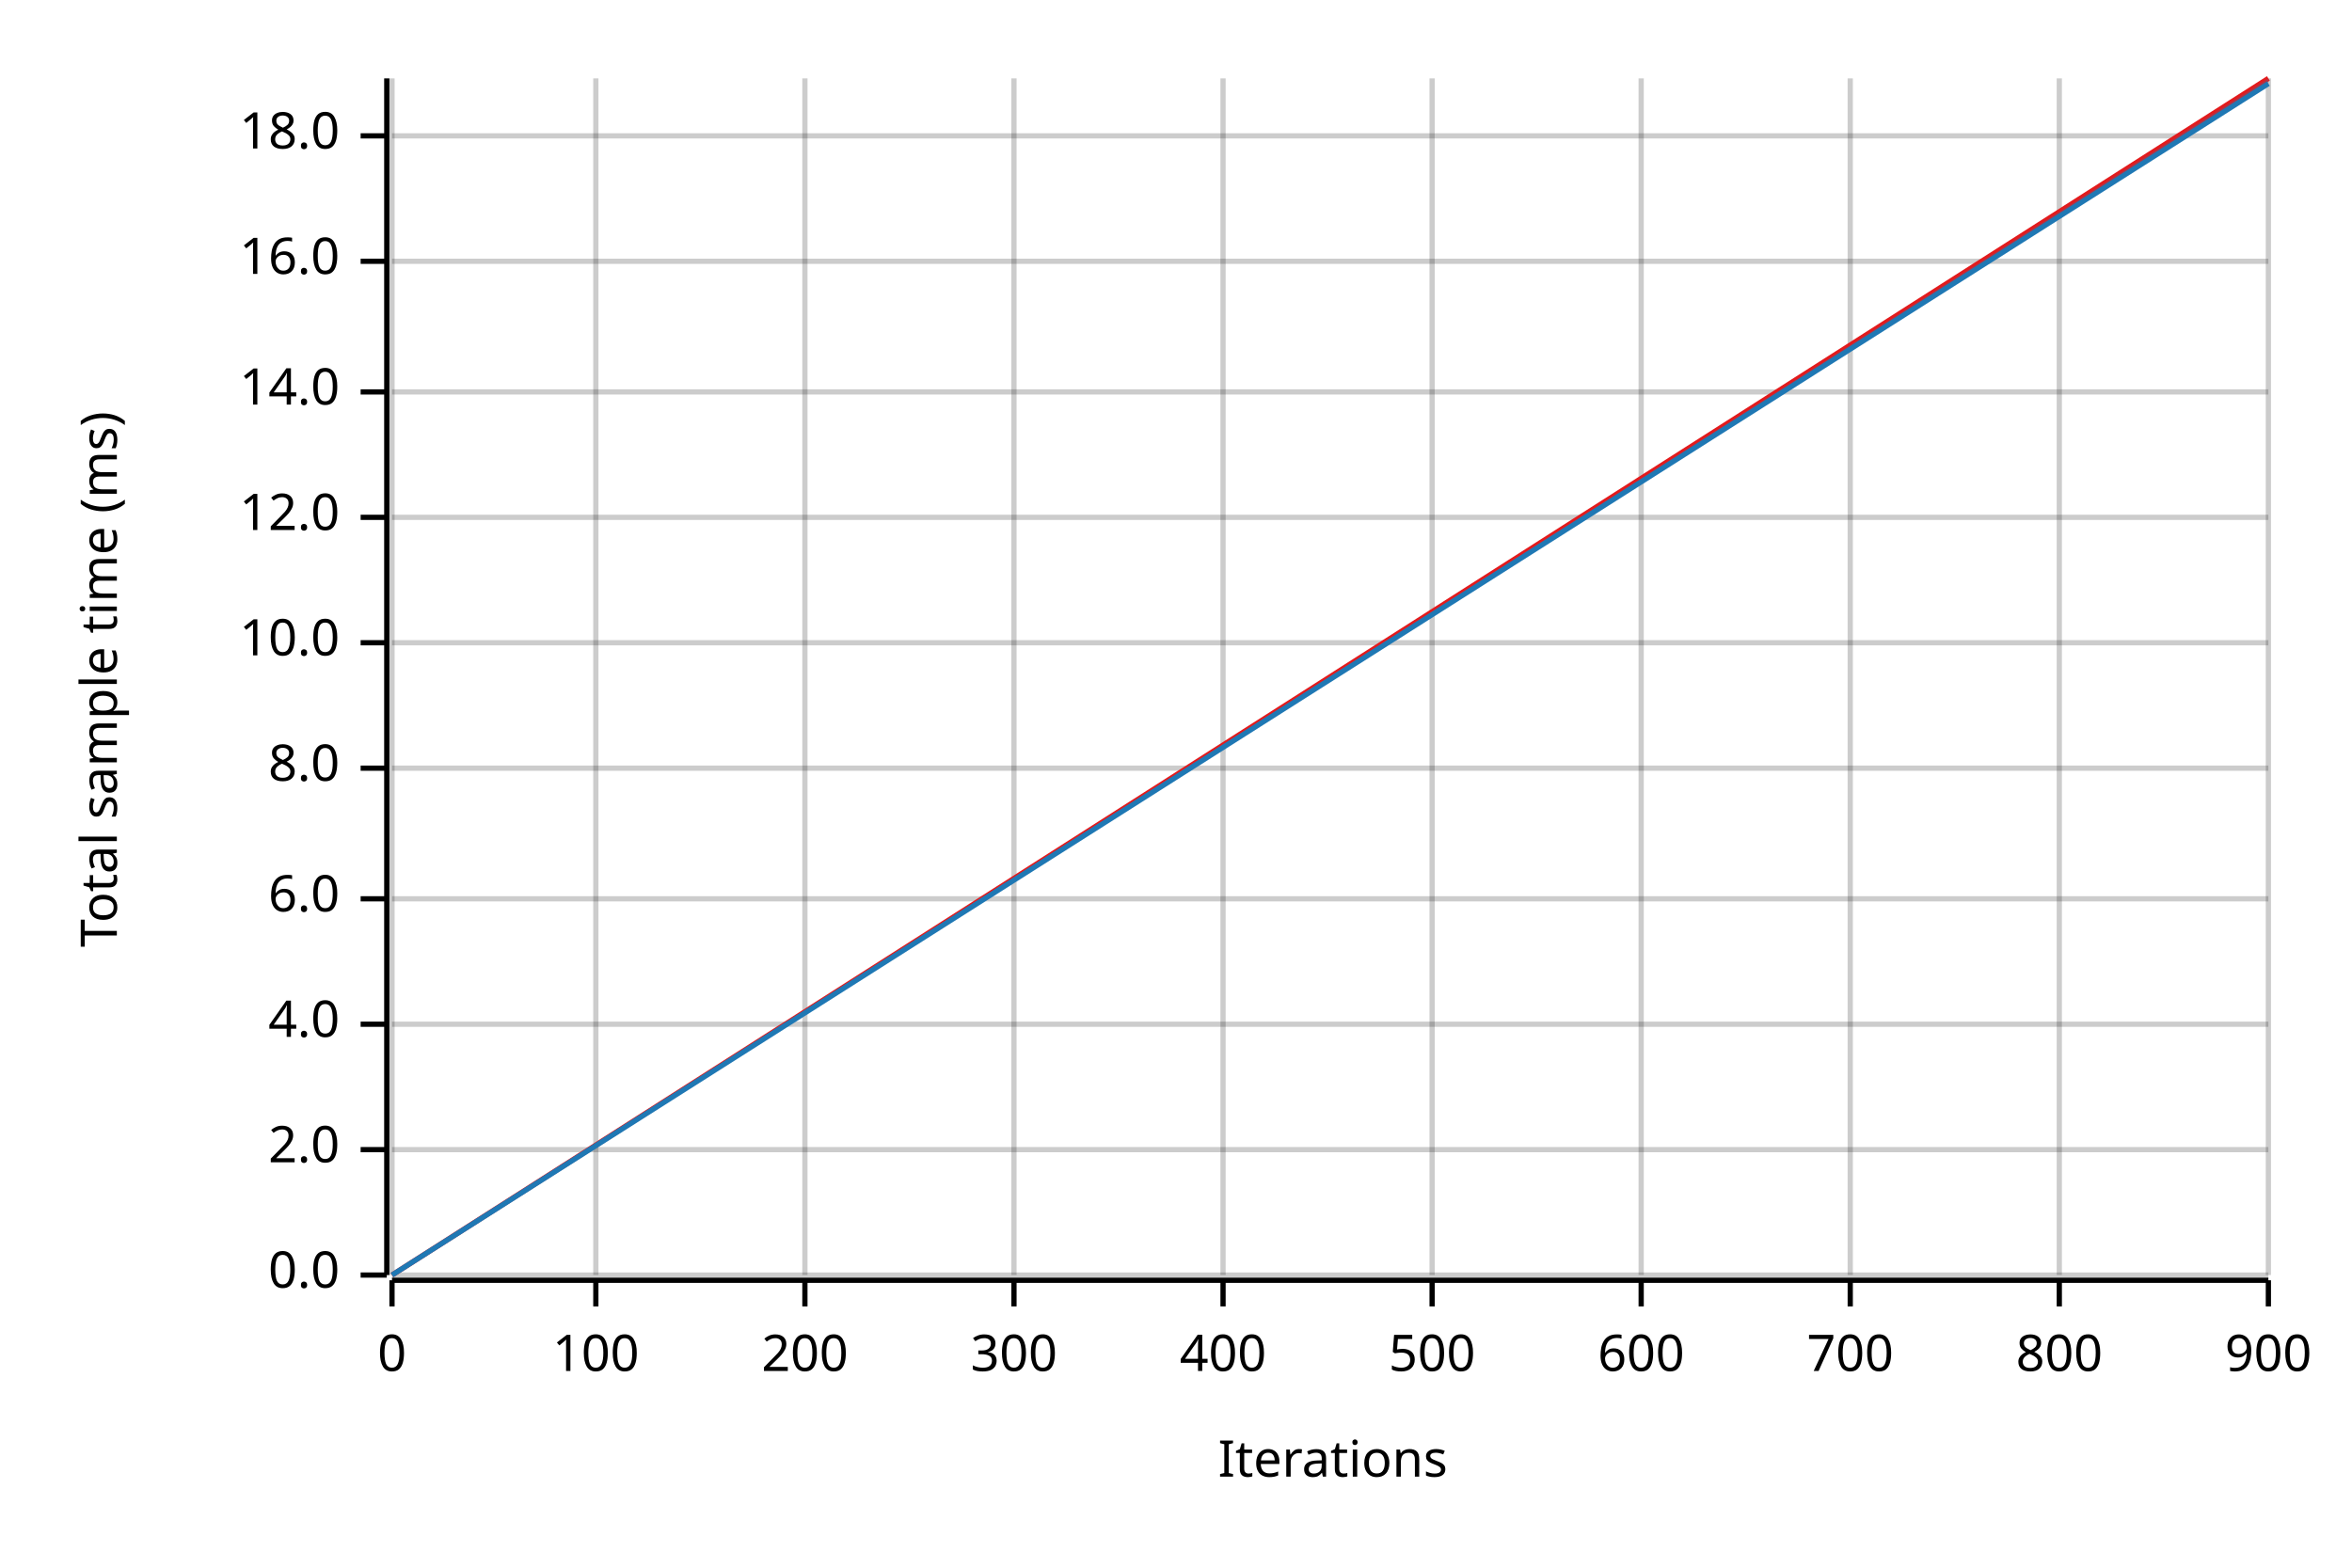
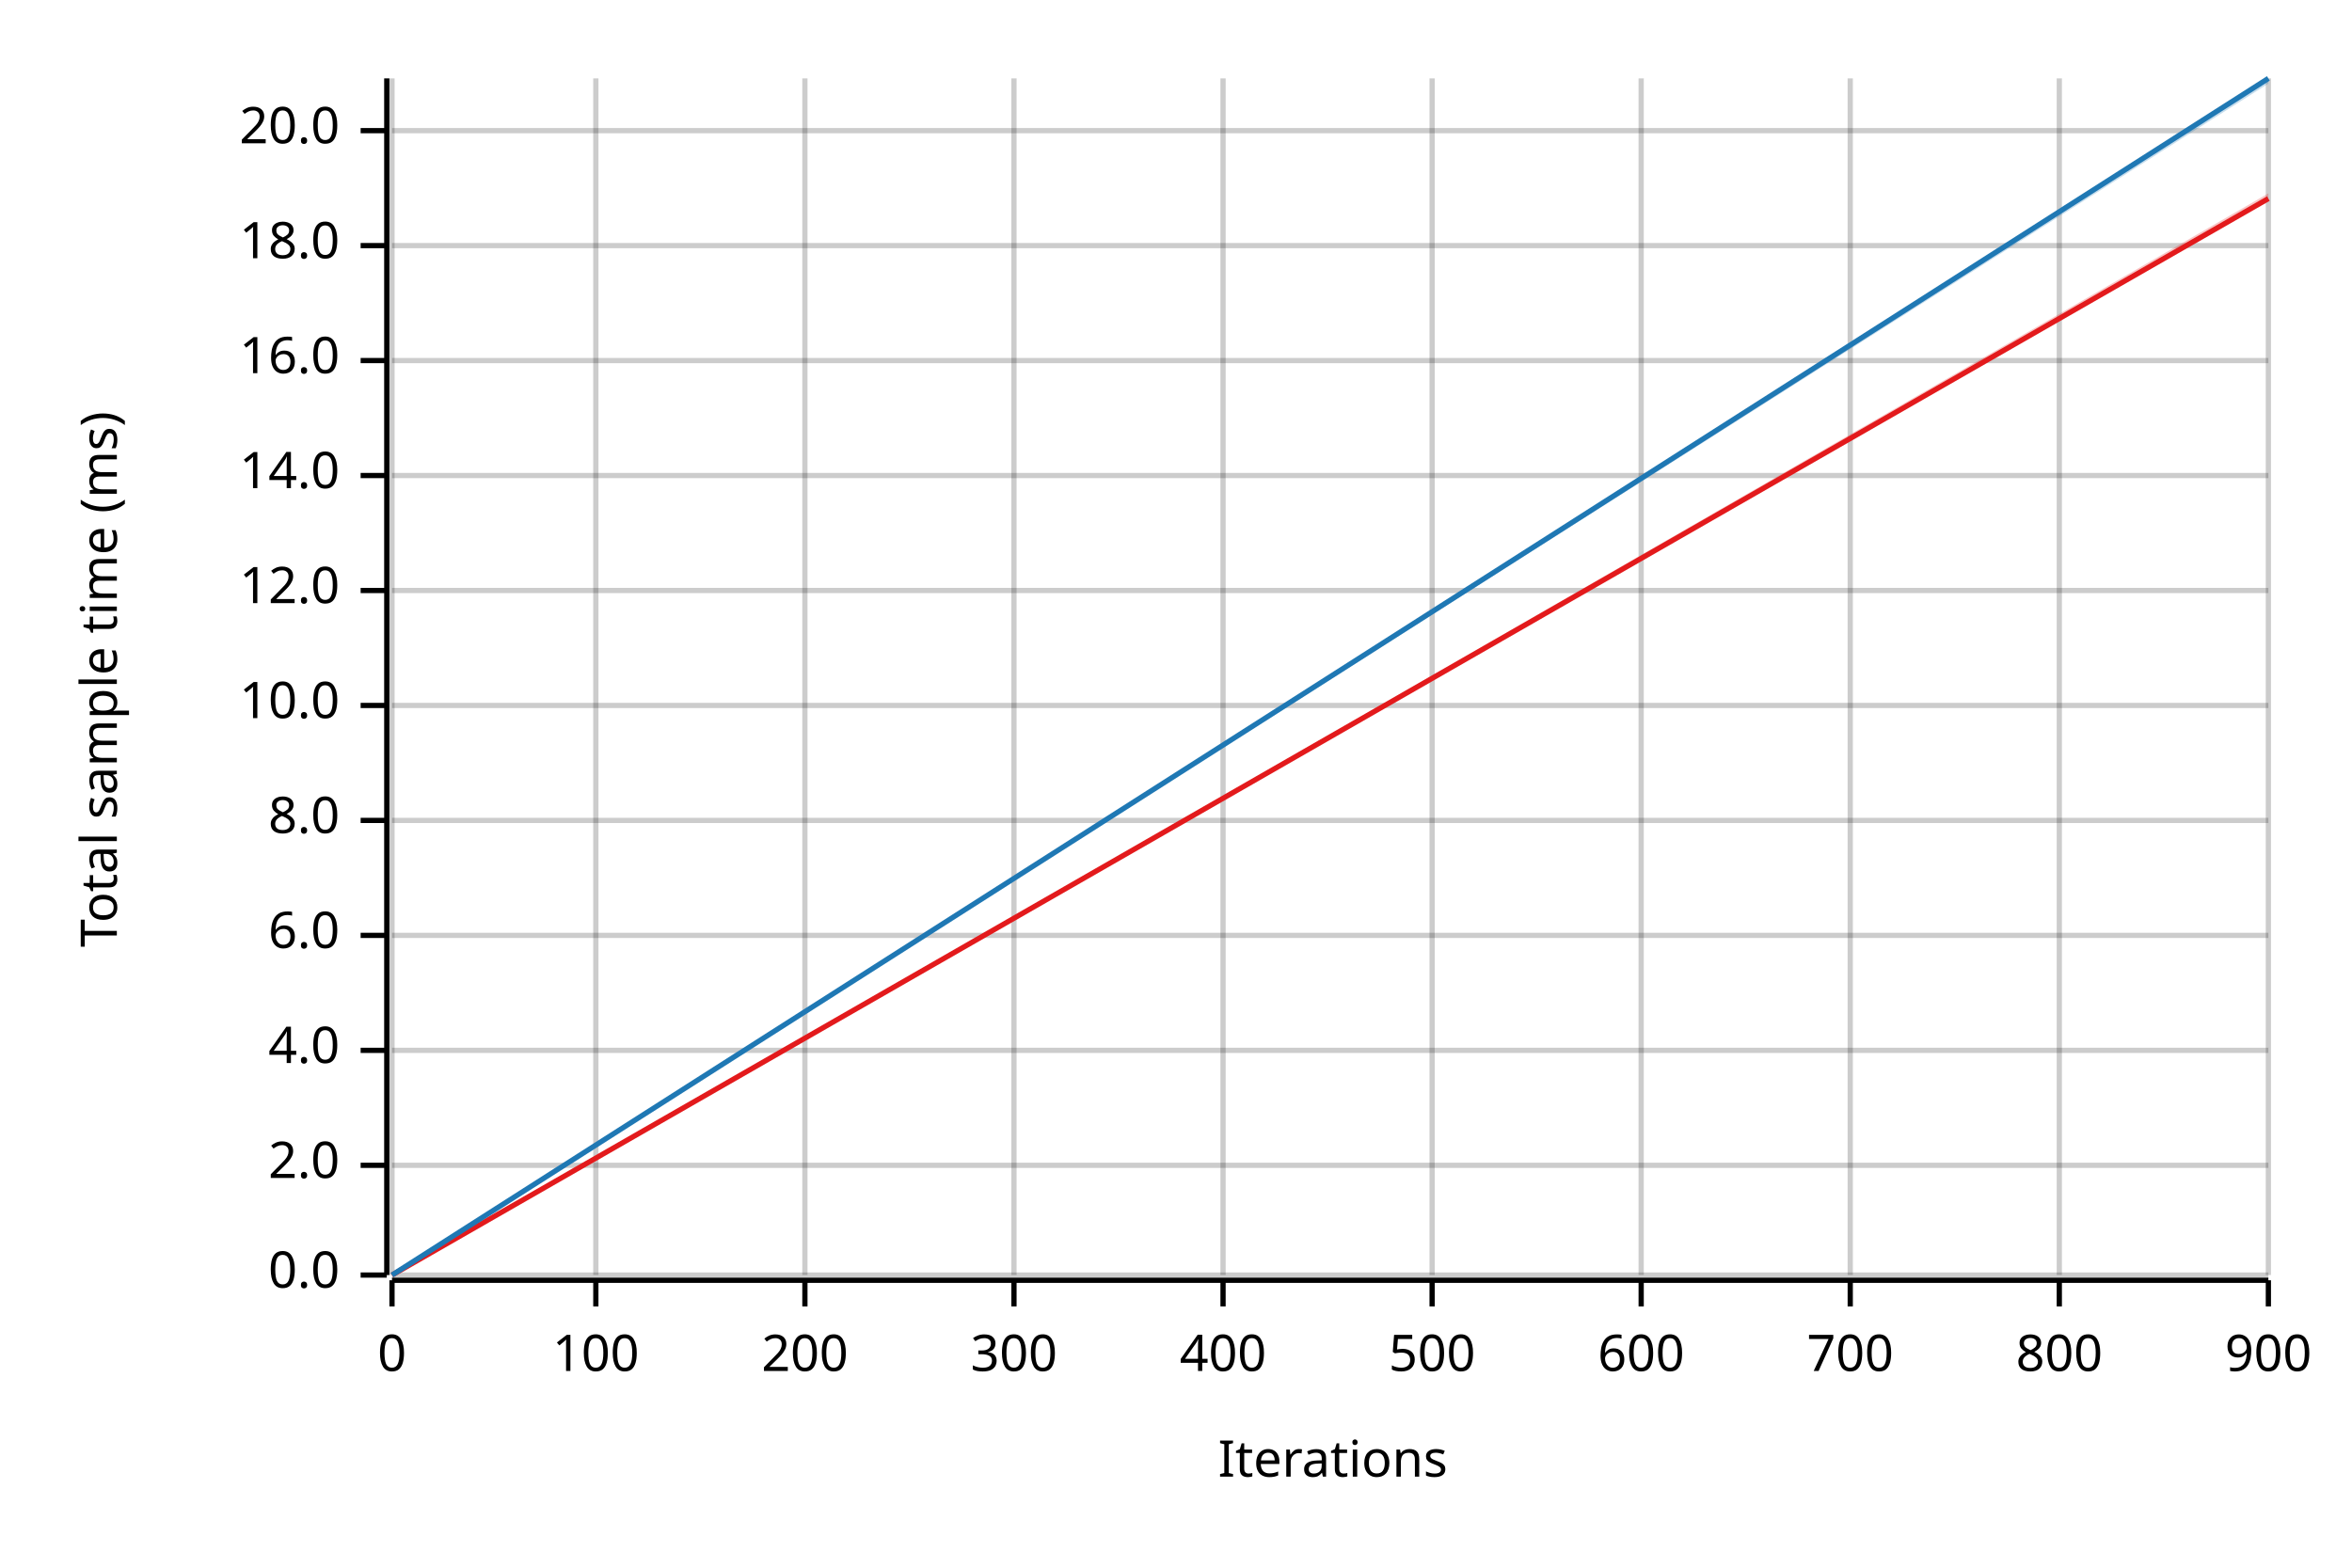
<svg xmlns="http://www.w3.org/2000/svg" width="450" height="300" viewBox="0 0 450 300">
  <text x="15" y="130" dy="0.76em" text-anchor="middle" font-family="sans-serif" font-size="9.677" opacity="1" fill="#000000" transform="rotate(270, 15, 130)">
Total sample time (ms)
</text>
  <text x="255" y="285" dy="-0.5ex" text-anchor="middle" font-family="sans-serif" font-size="9.677" opacity="1" fill="#000000">
Iterations
</text>
  <line opacity="0.2" stroke="#000000" stroke-width="1" x1="75" y1="244" x2="75" y2="15" />
  <line opacity="0.2" stroke="#000000" stroke-width="1" x1="114" y1="244" x2="114" y2="15" />
  <line opacity="0.2" stroke="#000000" stroke-width="1" x1="154" y1="244" x2="154" y2="15" />
  <line opacity="0.2" stroke="#000000" stroke-width="1" x1="194" y1="244" x2="194" y2="15" />
  <line opacity="0.2" stroke="#000000" stroke-width="1" x1="234" y1="244" x2="234" y2="15" />
  <line opacity="0.2" stroke="#000000" stroke-width="1" x1="274" y1="244" x2="274" y2="15" />
  <line opacity="0.2" stroke="#000000" stroke-width="1" x1="314" y1="244" x2="314" y2="15" />
  <line opacity="0.2" stroke="#000000" stroke-width="1" x1="354" y1="244" x2="354" y2="15" />
  <line opacity="0.2" stroke="#000000" stroke-width="1" x1="394" y1="244" x2="394" y2="15" />
  <line opacity="0.2" stroke="#000000" stroke-width="1" x1="434" y1="244" x2="434" y2="15" />
  <line opacity="0.2" stroke="#000000" stroke-width="1" x1="75" y1="244" x2="434" y2="244" />
-   <line opacity="0.2" stroke="#000000" stroke-width="1" x1="75" y1="220" x2="434" y2="220" />
-   <line opacity="0.2" stroke="#000000" stroke-width="1" x1="75" y1="196" x2="434" y2="196" />
-   <line opacity="0.2" stroke="#000000" stroke-width="1" x1="75" y1="172" x2="434" y2="172" />
-   <line opacity="0.2" stroke="#000000" stroke-width="1" x1="75" y1="147" x2="434" y2="147" />
-   <line opacity="0.2" stroke="#000000" stroke-width="1" x1="75" y1="123" x2="434" y2="123" />
-   <line opacity="0.2" stroke="#000000" stroke-width="1" x1="75" y1="99" x2="434" y2="99" />
-   <line opacity="0.2" stroke="#000000" stroke-width="1" x1="75" y1="75" x2="434" y2="75" />
-   <line opacity="0.2" stroke="#000000" stroke-width="1" x1="75" y1="50" x2="434" y2="50" />
-   <line opacity="0.2" stroke="#000000" stroke-width="1" x1="75" y1="26" x2="434" y2="26" />
+   <line opacity="0.2" stroke="#000000" stroke-width="1" x1="75" y1="223" x2="434" y2="223" />
+   <line opacity="0.2" stroke="#000000" stroke-width="1" x1="75" y1="201" x2="434" y2="201" />
+   <line opacity="0.2" stroke="#000000" stroke-width="1" x1="75" y1="179" x2="434" y2="179" />
+   <line opacity="0.2" stroke="#000000" stroke-width="1" x1="75" y1="157" x2="434" y2="157" />
+   <line opacity="0.2" stroke="#000000" stroke-width="1" x1="75" y1="135" x2="434" y2="135" />
+   <line opacity="0.2" stroke="#000000" stroke-width="1" x1="75" y1="113" x2="434" y2="113" />
+   <line opacity="0.2" stroke="#000000" stroke-width="1" x1="75" y1="91" x2="434" y2="91" />
+   <line opacity="0.2" stroke="#000000" stroke-width="1" x1="75" y1="69" x2="434" y2="69" />
+   <line opacity="0.2" stroke="#000000" stroke-width="1" x1="75" y1="47" x2="434" y2="47" />
+   <line opacity="0.2" stroke="#000000" stroke-width="1" x1="75" y1="25" x2="434" y2="25" />
  <polyline fill="none" opacity="1" stroke="#000000" stroke-width="1" points="74,15 74,244 " />
  <text x="65" y="244" dy="0.5ex" text-anchor="end" font-family="sans-serif" font-size="9.677" opacity="1" fill="#000000">
0.0
</text>
  <polyline fill="none" opacity="1" stroke="#000000" stroke-width="1" points="69,244 74,244 " />
-   <text x="65" y="220" dy="0.5ex" text-anchor="end" font-family="sans-serif" font-size="9.677" opacity="1" fill="#000000">
+   <text x="65" y="223" dy="0.5ex" text-anchor="end" font-family="sans-serif" font-size="9.677" opacity="1" fill="#000000">
2.0
</text>
-   <polyline fill="none" opacity="1" stroke="#000000" stroke-width="1" points="69,220 74,220 " />
-   <text x="65" y="196" dy="0.5ex" text-anchor="end" font-family="sans-serif" font-size="9.677" opacity="1" fill="#000000">
+   <polyline fill="none" opacity="1" stroke="#000000" stroke-width="1" points="69,223 74,223 " />
+   <text x="65" y="201" dy="0.5ex" text-anchor="end" font-family="sans-serif" font-size="9.677" opacity="1" fill="#000000">
4.0
</text>
-   <polyline fill="none" opacity="1" stroke="#000000" stroke-width="1" points="69,196 74,196 " />
-   <text x="65" y="172" dy="0.5ex" text-anchor="end" font-family="sans-serif" font-size="9.677" opacity="1" fill="#000000">
+   <polyline fill="none" opacity="1" stroke="#000000" stroke-width="1" points="69,201 74,201 " />
+   <text x="65" y="179" dy="0.5ex" text-anchor="end" font-family="sans-serif" font-size="9.677" opacity="1" fill="#000000">
6.0
</text>
-   <polyline fill="none" opacity="1" stroke="#000000" stroke-width="1" points="69,172 74,172 " />
-   <text x="65" y="147" dy="0.5ex" text-anchor="end" font-family="sans-serif" font-size="9.677" opacity="1" fill="#000000">
+   <polyline fill="none" opacity="1" stroke="#000000" stroke-width="1" points="69,179 74,179 " />
+   <text x="65" y="157" dy="0.5ex" text-anchor="end" font-family="sans-serif" font-size="9.677" opacity="1" fill="#000000">
8.0
</text>
-   <polyline fill="none" opacity="1" stroke="#000000" stroke-width="1" points="69,147 74,147 " />
-   <text x="65" y="123" dy="0.5ex" text-anchor="end" font-family="sans-serif" font-size="9.677" opacity="1" fill="#000000">
+   <polyline fill="none" opacity="1" stroke="#000000" stroke-width="1" points="69,157 74,157 " />
+   <text x="65" y="135" dy="0.5ex" text-anchor="end" font-family="sans-serif" font-size="9.677" opacity="1" fill="#000000">
10.0
</text>
-   <polyline fill="none" opacity="1" stroke="#000000" stroke-width="1" points="69,123 74,123 " />
-   <text x="65" y="99" dy="0.5ex" text-anchor="end" font-family="sans-serif" font-size="9.677" opacity="1" fill="#000000">
+   <polyline fill="none" opacity="1" stroke="#000000" stroke-width="1" points="69,135 74,135 " />
+   <text x="65" y="113" dy="0.5ex" text-anchor="end" font-family="sans-serif" font-size="9.677" opacity="1" fill="#000000">
12.0
</text>
-   <polyline fill="none" opacity="1" stroke="#000000" stroke-width="1" points="69,99 74,99 " />
-   <text x="65" y="75" dy="0.5ex" text-anchor="end" font-family="sans-serif" font-size="9.677" opacity="1" fill="#000000">
+   <polyline fill="none" opacity="1" stroke="#000000" stroke-width="1" points="69,113 74,113 " />
+   <text x="65" y="91" dy="0.5ex" text-anchor="end" font-family="sans-serif" font-size="9.677" opacity="1" fill="#000000">
14.0
</text>
-   <polyline fill="none" opacity="1" stroke="#000000" stroke-width="1" points="69,75 74,75 " />
-   <text x="65" y="50" dy="0.5ex" text-anchor="end" font-family="sans-serif" font-size="9.677" opacity="1" fill="#000000">
+   <polyline fill="none" opacity="1" stroke="#000000" stroke-width="1" points="69,91 74,91 " />
+   <text x="65" y="69" dy="0.5ex" text-anchor="end" font-family="sans-serif" font-size="9.677" opacity="1" fill="#000000">
16.0
</text>
-   <polyline fill="none" opacity="1" stroke="#000000" stroke-width="1" points="69,50 74,50 " />
-   <text x="65" y="26" dy="0.5ex" text-anchor="end" font-family="sans-serif" font-size="9.677" opacity="1" fill="#000000">
+   <polyline fill="none" opacity="1" stroke="#000000" stroke-width="1" points="69,69 74,69 " />
+   <text x="65" y="47" dy="0.5ex" text-anchor="end" font-family="sans-serif" font-size="9.677" opacity="1" fill="#000000">
18.0
</text>
-   <polyline fill="none" opacity="1" stroke="#000000" stroke-width="1" points="69,26 74,26 " />
+   <polyline fill="none" opacity="1" stroke="#000000" stroke-width="1" points="69,47 74,47 " />
+   <text x="65" y="25" dy="0.5ex" text-anchor="end" font-family="sans-serif" font-size="9.677" opacity="1" fill="#000000">
+ 20.0
+ </text>
+   <polyline fill="none" opacity="1" stroke="#000000" stroke-width="1" points="69,25 74,25 " />
  <polyline fill="none" opacity="1" stroke="#000000" stroke-width="1" points="75,245 434,245 " />
  <text x="75" y="255" dy="0.76em" text-anchor="middle" font-family="sans-serif" font-size="9.677" opacity="1" fill="#000000">
0
</text>
  <polyline fill="none" opacity="1" stroke="#000000" stroke-width="1" points="75,245 75,250 " />
  <text x="114" y="255" dy="0.76em" text-anchor="middle" font-family="sans-serif" font-size="9.677" opacity="1" fill="#000000">
100
</text>
  <polyline fill="none" opacity="1" stroke="#000000" stroke-width="1" points="114,245 114,250 " />
  <text x="154" y="255" dy="0.76em" text-anchor="middle" font-family="sans-serif" font-size="9.677" opacity="1" fill="#000000">
200
</text>
  <polyline fill="none" opacity="1" stroke="#000000" stroke-width="1" points="154,245 154,250 " />
  <text x="194" y="255" dy="0.76em" text-anchor="middle" font-family="sans-serif" font-size="9.677" opacity="1" fill="#000000">
300
</text>
  <polyline fill="none" opacity="1" stroke="#000000" stroke-width="1" points="194,245 194,250 " />
  <text x="234" y="255" dy="0.76em" text-anchor="middle" font-family="sans-serif" font-size="9.677" opacity="1" fill="#000000">
400
</text>
  <polyline fill="none" opacity="1" stroke="#000000" stroke-width="1" points="234,245 234,250 " />
  <text x="274" y="255" dy="0.76em" text-anchor="middle" font-family="sans-serif" font-size="9.677" opacity="1" fill="#000000">
500
</text>
  <polyline fill="none" opacity="1" stroke="#000000" stroke-width="1" points="274,245 274,250 " />
  <text x="314" y="255" dy="0.76em" text-anchor="middle" font-family="sans-serif" font-size="9.677" opacity="1" fill="#000000">
600
</text>
  <polyline fill="none" opacity="1" stroke="#000000" stroke-width="1" points="314,245 314,250 " />
  <text x="354" y="255" dy="0.76em" text-anchor="middle" font-family="sans-serif" font-size="9.677" opacity="1" fill="#000000">
700
</text>
  <polyline fill="none" opacity="1" stroke="#000000" stroke-width="1" points="354,245 354,250 " />
  <text x="394" y="255" dy="0.76em" text-anchor="middle" font-family="sans-serif" font-size="9.677" opacity="1" fill="#000000">
800
</text>
  <polyline fill="none" opacity="1" stroke="#000000" stroke-width="1" points="394,245 394,250 " />
  <text x="434" y="255" dy="0.76em" text-anchor="middle" font-family="sans-serif" font-size="9.677" opacity="1" fill="#000000">
900
</text>
  <polyline fill="none" opacity="1" stroke="#000000" stroke-width="1" points="434,245 434,250 " />
-   <polyline fill="none" opacity="1" stroke="#E31A1C" stroke-width="1" points="75,244 434,15 " />
-   <polygon opacity="0.25" fill="#E31A1C" points="75,244 434,16 434,15 " />
-   <polyline fill="none" opacity="1" stroke="#1F78B4" stroke-width="1" points="75,244 434,16 " />
+   <polyline fill="none" opacity="1" stroke="#E31A1C" stroke-width="1" points="75,244 434,38 " />
+   <polygon opacity="0.25" fill="#E31A1C" points="75,244 434,38 434,37 " />
+   <polyline fill="none" opacity="1" stroke="#1F78B4" stroke-width="1" points="75,244 434,15 " />
  <polygon opacity="0.25" fill="#1F78B4" points="75,244 434,16 434,15 " />
</svg>
